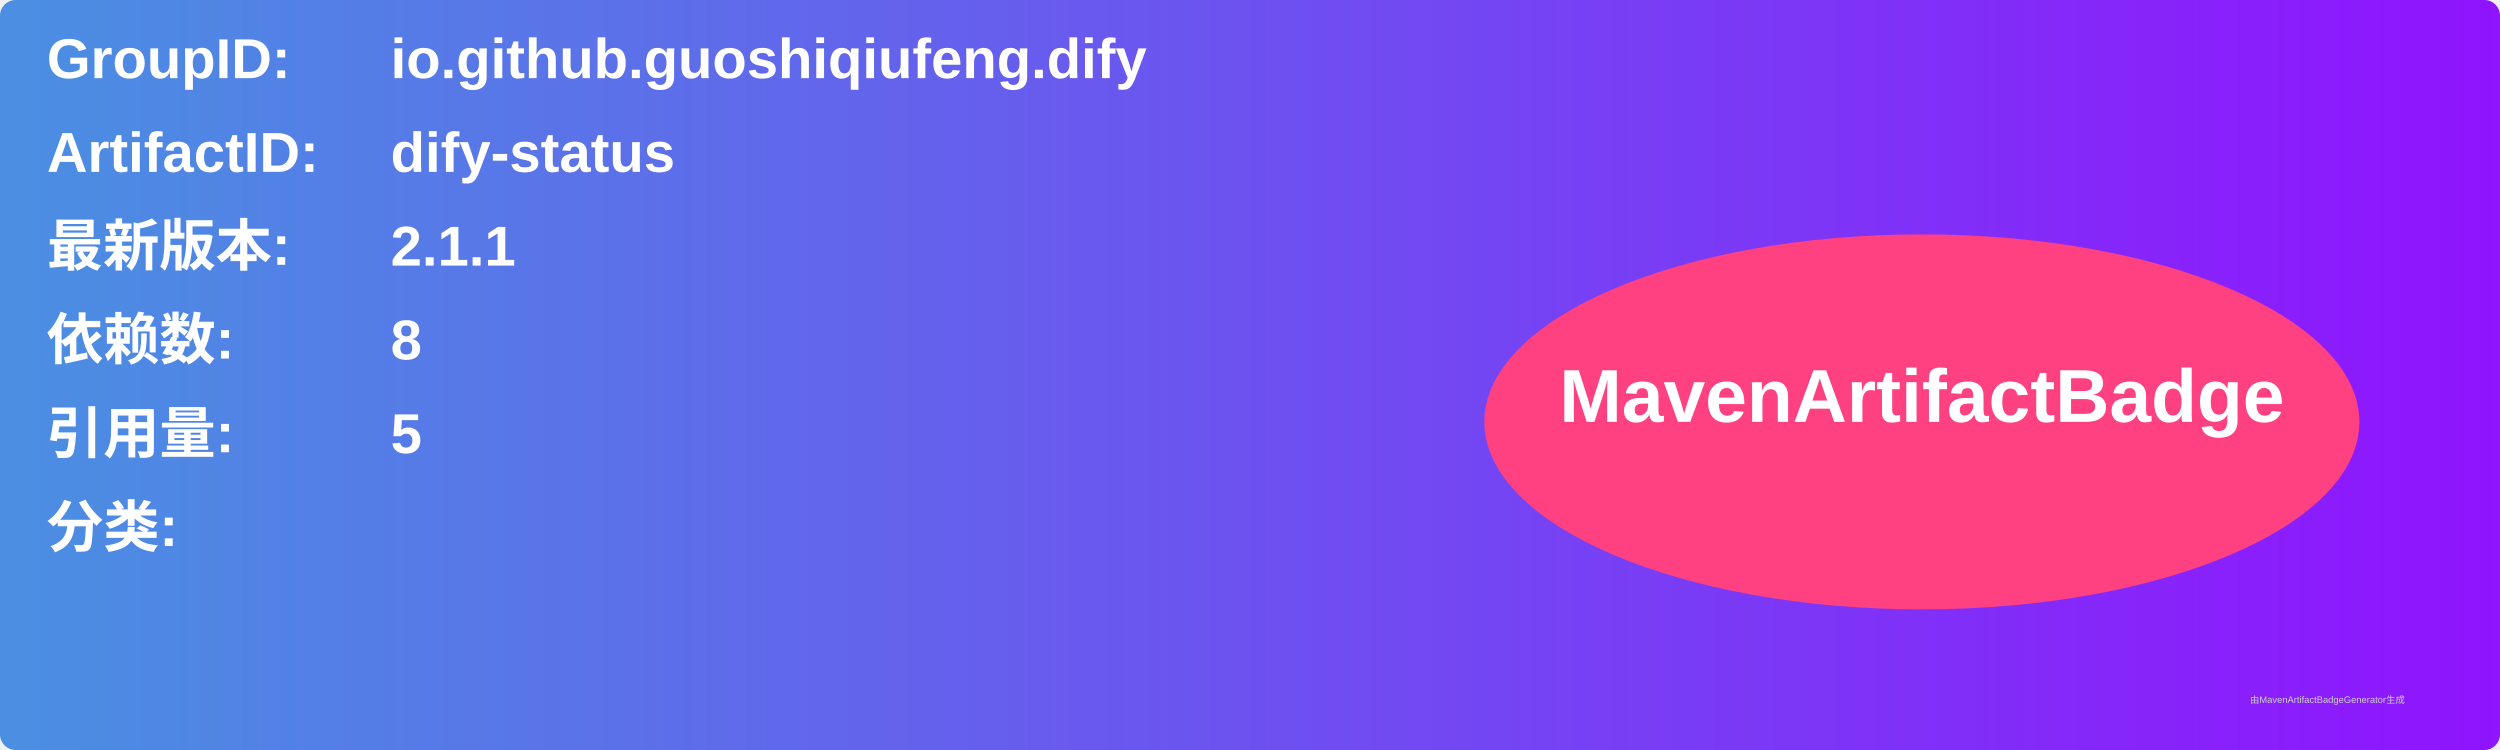
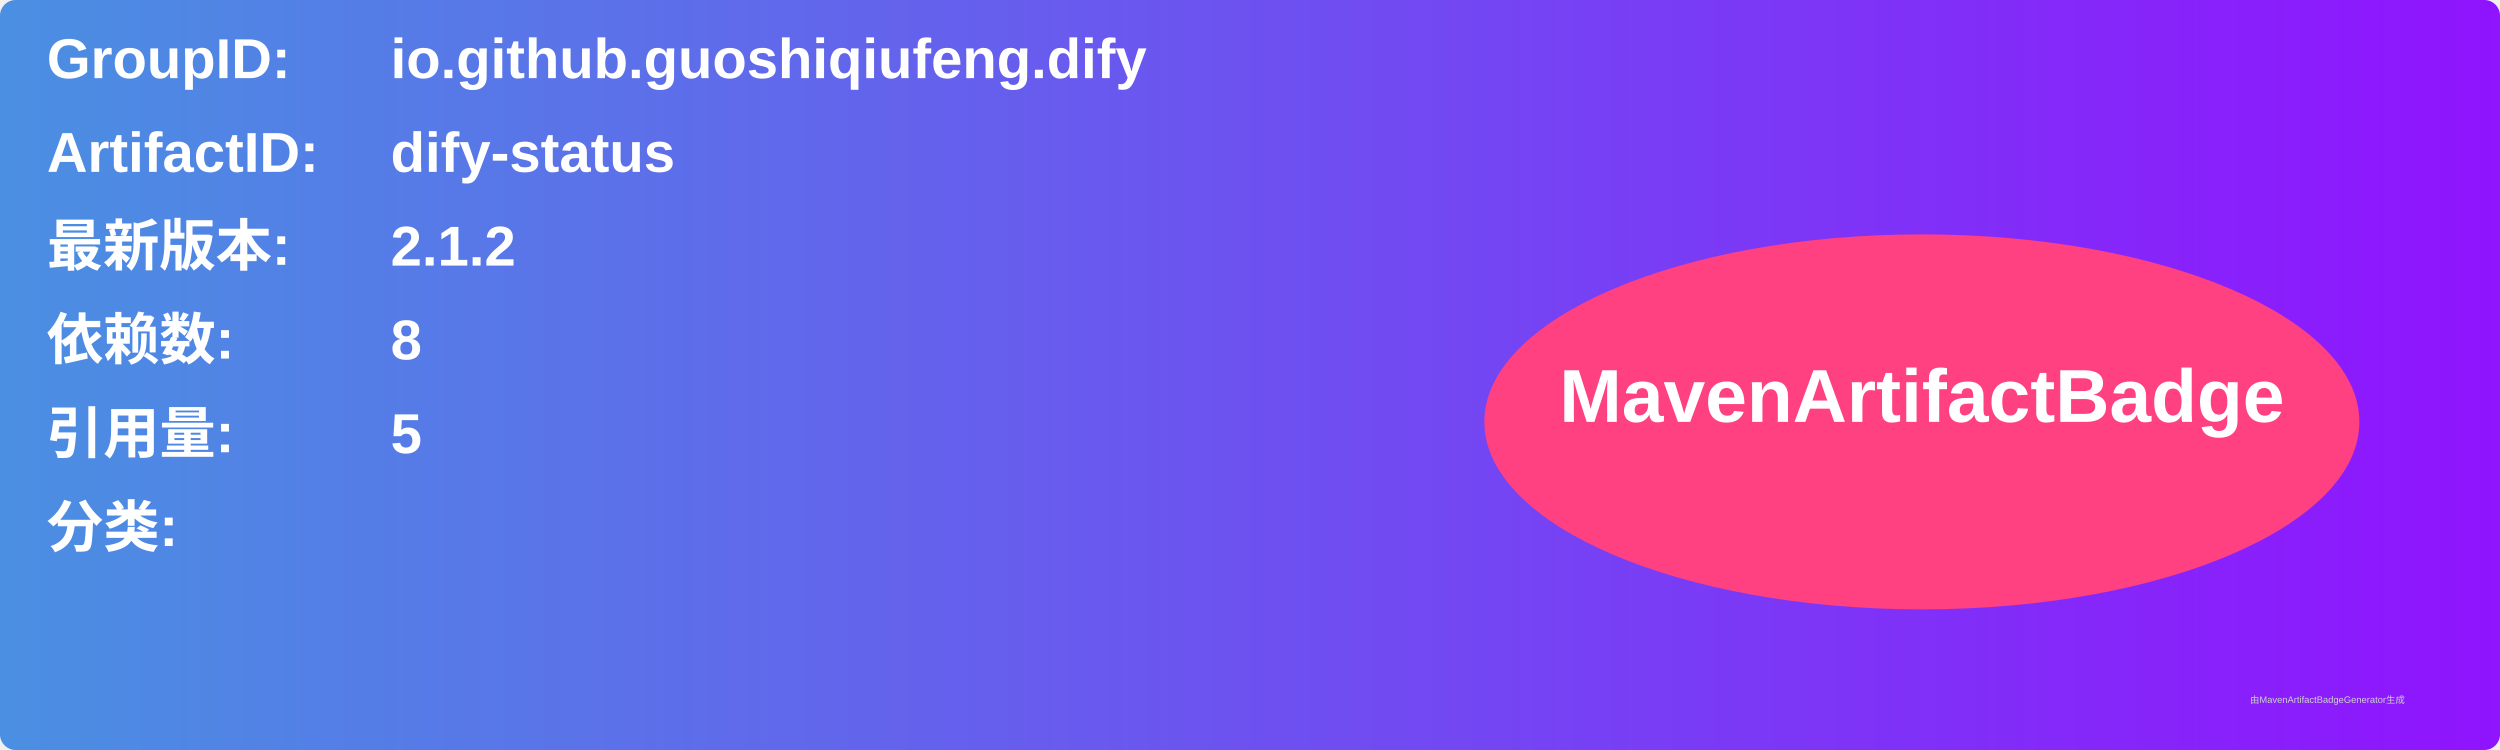
<svg xmlns="http://www.w3.org/2000/svg" width="800" height="240" viewBox="0 0 800 240">
  <linearGradient id="grad" x1="0%" y1="0%" x2="100%" y2="0%">
    <stop offset="0%" stop-color="#4a90e2" />
    <stop offset="100%" stop-color="#9013fe" />
  </linearGradient>
  <rect width="100%" height="100%" rx="5" ry="5" fill="url(#grad)" />
  <g transform="translate(15, 15)">
    <text x="0" y="10" font-family="Arial" font-size="18" fill="white" font-weight="bold" width="260">GroupID:</text>
    <text x="110" y="10" font-family="Arial" font-size="18" fill="white" font-weight="bold" width="460">io.github.guoshiqiufeng.dify</text>
    <text x="0" y="40" font-family="Arial" font-size="18" fill="white" font-weight="bold" width="260">ArtifactID:</text>
    <text x="110" y="40" font-family="Arial" font-size="18" fill="white" font-weight="bold" width="460">dify-status</text>
    <text x="0" y="70" font-family="Arial" font-size="18" fill="white" font-weight="bold">最新版本:</text>
    <text x="110" y="70" font-family="Arial" font-size="18" fill="white" font-weight="bold">
-       <tspan font-weight="bold">2.1.1</tspan>
+       <tspan font-weight="bold">2.1.2</tspan>
    </text>
    <text x="0" y="100" font-family="Arial" font-size="18" fill="white" font-weight="bold">依赖数: </text>
    <text x="110" y="100" font-family="Arial" font-size="18" fill="white">
      <tspan font-weight="bold">8</tspan>
    </text>
    <text x="0" y="130" font-family="Arial" font-size="18" fill="white" font-weight="bold">引用量: </text>
    <text x="110" y="130" font-family="Arial" font-size="18" fill="white">
      <tspan font-weight="bold">5</tspan>
    </text>
    <text x="0" y="160" font-family="Arial" font-size="18" fill="white" font-weight="bold">分类:</text>
    <text x="10" y="190" font-family="Arial" font-size="10" fill="white">
      <tspan font-weight="bold" />
    </text>
    <ellipse cx="600" cy="120" rx="140" ry="60" fill="#ff4081" />
    <text x="600" y="120" text-anchor="middle" font-family="Arial" font-size="24" fill="white" font-weight="bold">MavenArtifactBadge</text>
  </g>
  <text x="720" y="225" font-family="Arial" font-size="3" fill="#d0d0d0">由MavenArtifactBadgeGenerator生成</text>
</svg>
